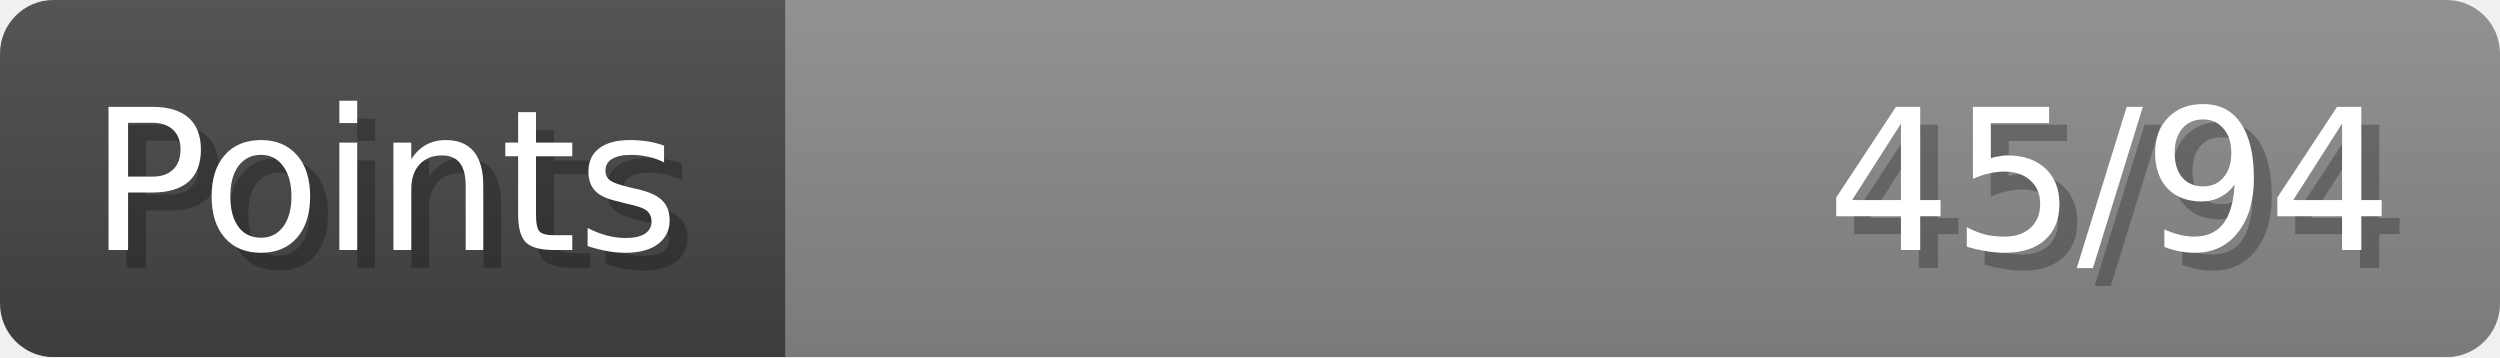
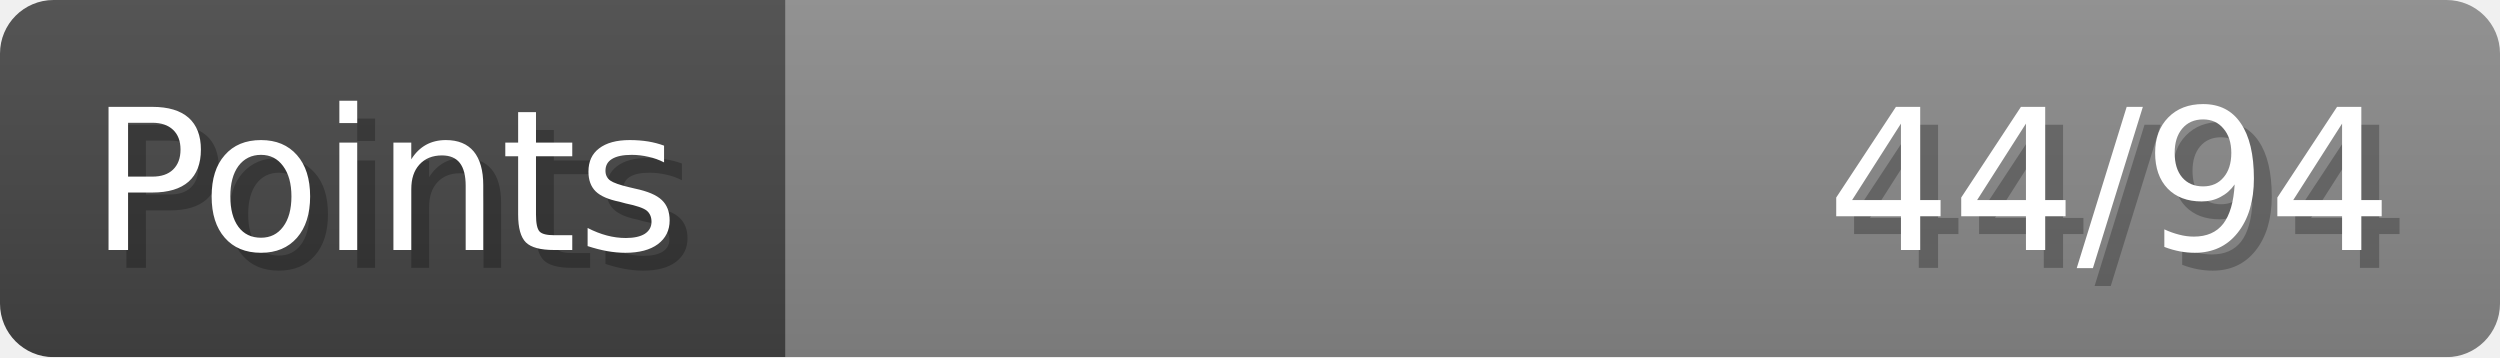
- <svg xmlns="http://www.w3.org/2000/svg" width="140px" height="20px" role="img" aria-label="Points: 45/94">
+ <svg xmlns="http://www.w3.org/2000/svg" width="140px" height="20px" role="img" aria-label="Points: 44/94">
  <linearGradient id="a" x2="0" y2="100%">
    <stop offset="0" stop-opacity=".1" stop-color="#EEE" />
    <stop offset="1" stop-opacity=".1" />
  </linearGradient>
  <mask id="m">
    <rect width="100%" height="100%" rx="3" fill="#FFF" />
  </mask>
  <g mask="url(#m)">
    <rect x="0" y="0" width="44" height="20" fill="#444" />
    <svg x="44" y="0" width="96" height="20">
      <rect width="100%" height="100%" fill="#888888" />
      <rect width="0%" height="100%" fill="#33CC11" transform="">
-         <animate attributeName="width" begin="0.5s" dur="600ms" from="0%" to="47%" repeatCount="1" fill="freeze" calcMode="spline" keyTimes="0; 1" keySplines="0.3, 0.61, 0.355, 1" />
+         <animate attributeName="width" begin="0.5s" dur="600ms" from="0%" to="46%" repeatCount="1" fill="freeze" calcMode="spline" keyTimes="0; 1" keySplines="0.3, 0.61, 0.355, 1" />
      </rect>
    </svg>
    <rect width="140" height="20" fill="url(#a)" />
  </g>
  <g aria-hidden="true" font-size="11" font-family="Verdana, DejaVu Sans, sans-serif" fill="#FFFFFF">
    <text x="6" y="15" fill="#000" opacity="0.25">Points</text>
    <text x="5" y="14">Points</text>
-     <text x="135" y="15" fill="#000" opacity="0.25" text-anchor="end">45/94</text>
-     <text x="134" y="14" text-anchor="end">45/94</text>
+     <text x="135" y="15" fill="#000" opacity="0.25" text-anchor="end">44/94</text>
+     <text x="134" y="14" text-anchor="end">44/94</text>
  </g>
</svg>
